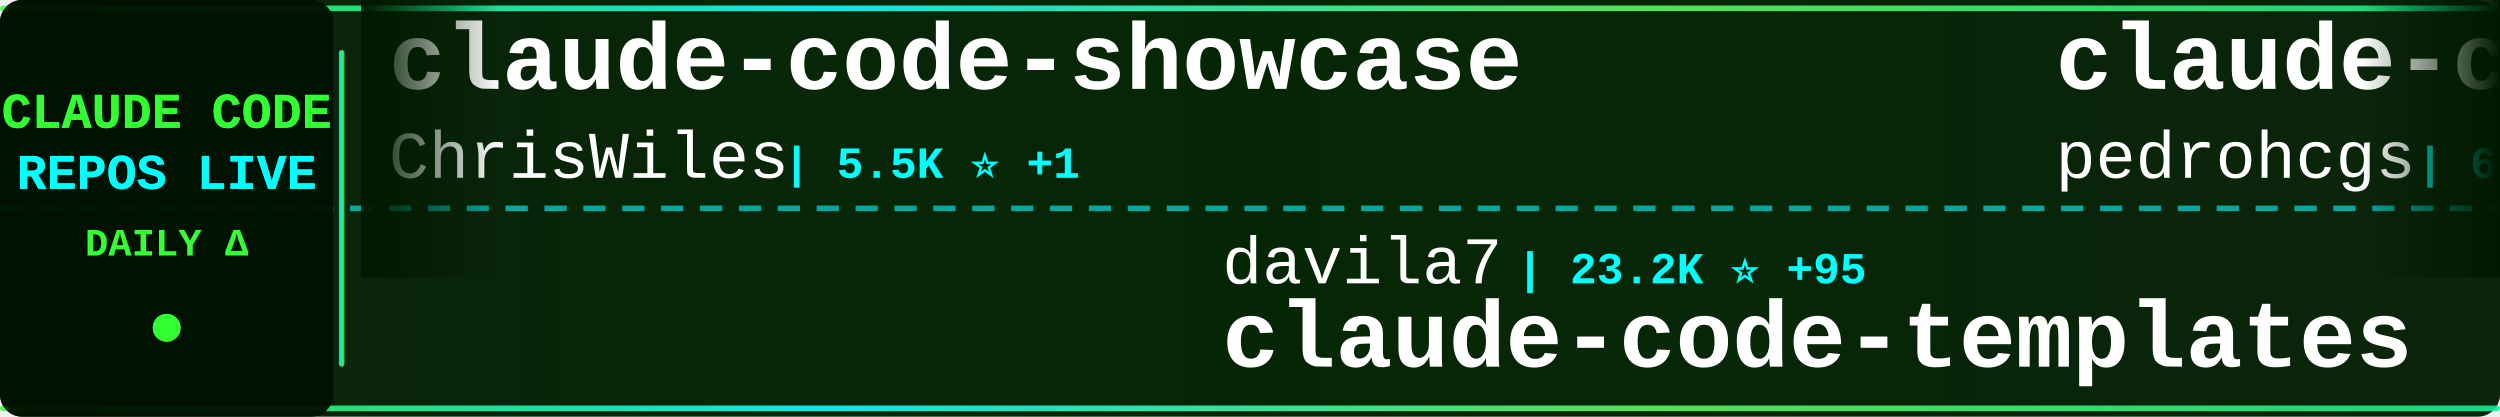
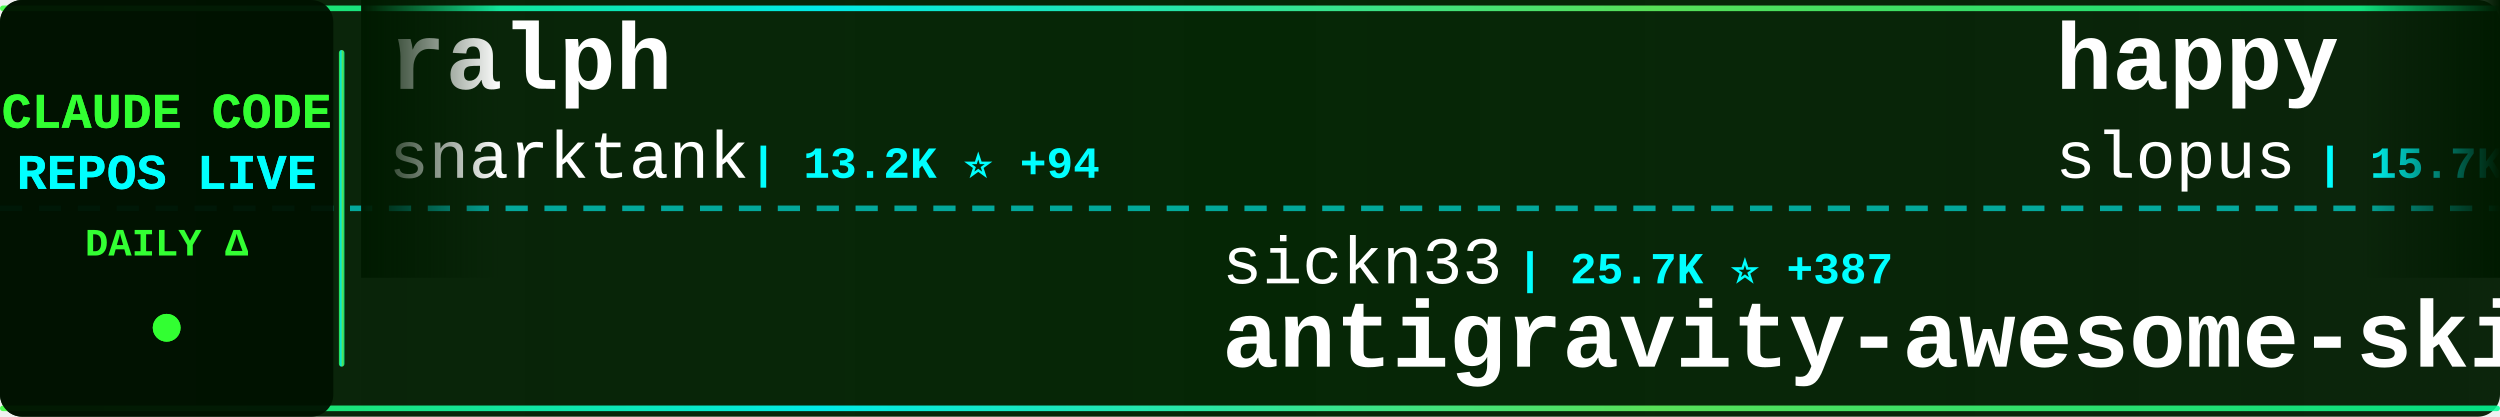
<svg xmlns="http://www.w3.org/2000/svg" width="900" height="150">
  <defs>
    <linearGradient id="tickerBg" x1="0%" y1="0%" x2="100%" y2="0%">
      <stop offset="0%" style="stop-color:#001a00;stop-opacity:0.95" />
      <stop offset="50%" style="stop-color:#002200;stop-opacity:0.98" />
      <stop offset="100%" style="stop-color:#001a00;stop-opacity:0.95" />
    </linearGradient>
    <linearGradient id="borderGrad" x1="0%" y1="0%" x2="100%" y2="0%">
      <stop offset="0%" style="stop-color:#33ff33;stop-opacity:0.85">
        <animate attributeName="stop-opacity" values="0.85;1;0.85" dur="2s" repeatCount="indefinite" />
      </stop>
      <stop offset="33%" style="stop-color:#00ffff;stop-opacity:0.9">
        <animate attributeName="stop-opacity" values="0.9;1;0.9" dur="2.2s" repeatCount="indefinite" />
      </stop>
      <stop offset="66%" style="stop-color:#66ff66;stop-opacity:0.85">
        <animate attributeName="stop-opacity" values="0.85;1;0.85" dur="1.8s" repeatCount="indefinite" />
      </stop>
      <stop offset="100%" style="stop-color:#00ff99;stop-opacity:0.85">
        <animate attributeName="stop-opacity" values="0.85;1;0.85" dur="2s" repeatCount="indefinite" />
      </stop>
    </linearGradient>
    <filter id="textGlow">
      <feGaussianBlur stdDeviation="0.1" result="coloredBlur" />
      <feMerge>
        <feMergeNode in="coloredBlur" />
        <feMergeNode in="SourceGraphic" />
      </feMerge>
    </filter>
    <filter id="metricGlow">
      <feGaussianBlur stdDeviation="0.2" result="coloredBlur" />
      <feMerge>
        <feMergeNode in="coloredBlur" />
        <feMergeNode in="SourceGraphic" />
      </feMerge>
    </filter>
    <linearGradient id="leftFade" x1="0%" y1="0%" x2="100%" y2="0%">
      <stop offset="0%" style="stop-color:#001a00;stop-opacity:1" />
      <stop offset="100%" style="stop-color:#001a00;stop-opacity:0" />
    </linearGradient>
    <linearGradient id="rightFade" x1="0%" y1="0%" x2="100%" y2="0%">
      <stop offset="0%" style="stop-color:#001a00;stop-opacity:0" />
      <stop offset="100%" style="stop-color:#001a00;stop-opacity:1" />
    </linearGradient>
  </defs>
  <rect width="900" height="150" fill="url(#tickerBg)" rx="8" />
  <rect x="0" y="2" width="900" height="2" fill="url(#borderGrad)" rx="1" />
  <rect x="0" y="146" width="900" height="2" fill="url(#borderGrad)" rx="1" />
  <line x1="0" y1="75" x2="900" y2="75" stroke="#00ffff" stroke-width="2" stroke-dasharray="8 6" opacity="0.6" />
  <rect x="0" y="0" width="120" height="150" fill="#001100" opacity="0.95" rx="8" />
  <text x="60" y="46" font-family="'Courier New', monospace" font-size="18" font-weight="bold" fill="#33ff33" text-anchor="middle" filter="url(#textGlow)">
    CLAUDE CODE
  </text>
  <text x="60" y="68" font-family="'Courier New', monospace" font-size="18" font-weight="bold" fill="#00ffff" text-anchor="middle" filter="url(#textGlow)">
    REPOS LIVE
  </text>
  <text x="60" y="92" font-family="'Courier New', monospace" font-size="14" font-weight="bold" fill="#33ff33" text-anchor="middle">
    DAILY Δ
  </text>
  <circle cx="60" cy="118" r="5" fill="#33ff33" filter="url(#metricGlow)">
    <animate attributeName="r" values="4;6;4" dur="1.5s" repeatCount="indefinite" />
    <animate attributeName="opacity" values="0.6;1;0.6" dur="1.5s" repeatCount="indefinite" />
  </circle>
  <rect x="122" y="18" width="2" height="114" fill="url(#borderGrad)" rx="1" />
  <clipPath id="tickerClip">
    <rect x="130" y="0" width="770" height="150" />
  </clipPath>
  <g clip-path="url(#tickerClip)">
    <g id="tickerItems">
      <animateTransform attributeName="transform" attributeType="XML" type="translate" from="0 0" to="-3000 0" dur="54s" repeatCount="indefinite" />
      <g transform="translate(0, 0)">
-         <text x="140" y="32" font-family="'Courier New', monospace" font-size="34" font-weight="bold" fill="#ffffff">claude-code-showcase</text>
-         <text x="140" y="64" font-family="'Courier New', monospace" font-size="24" font-weight="normal" fill="#ffffff" opacity="1.0">ChrisWiles</text>
-         <text x="282" y="64" font-family="'Courier New', monospace" font-size="16" font-weight="bold" fill="#00ffff"> | 5.5K ⭐ +1</text>
+         <text x="140" y="32" font-family="'Courier New', monospace" font-size="34" font-weight="bold" fill="#ffffff">ralph</text>
+         <text x="140" y="64" font-family="'Courier New', monospace" font-size="24" font-weight="normal" fill="#ffffff" opacity="1.0">snarktank</text>
+         <text x="270" y="64" font-family="'Courier New', monospace" font-size="16" font-weight="bold" fill="#00ffff"> | 13.2K ⭐ +94</text>
      </g>
      <g transform="translate(300, 0)">
-         <text x="140" y="102" font-family="'Courier New', monospace" font-size="24" font-weight="normal" fill="#ffffff" opacity="1.0">davila7</text>
-         <text x="246" y="102" font-family="'Courier New', monospace" font-size="16" font-weight="bold" fill="#00ffff"> | 23.2K ⭐ +95</text>
-         <text x="140" y="132" font-family="'Courier New', monospace" font-size="34" font-weight="bold" fill="#ffffff">claude-code-templates</text>
+         <text x="140" y="102" font-family="'Courier New', monospace" font-size="24" font-weight="normal" fill="#ffffff" opacity="1.0">sickn33</text>
+         <text x="246" y="102" font-family="'Courier New', monospace" font-size="16" font-weight="bold" fill="#00ffff"> | 25.7K ⭐ +387</text>
+         <text x="140" y="132" font-family="'Courier New', monospace" font-size="34" font-weight="bold" fill="#ffffff">antigravity-awesome-skil...</text>
      </g>
      <g transform="translate(600, 0)">
-         <text x="140" y="32" font-family="'Courier New', monospace" font-size="34" font-weight="bold" fill="#ffffff">claude-code-my-workflow</text>
-         <text x="140" y="64" font-family="'Courier New', monospace" font-size="24" font-weight="normal" fill="#ffffff" opacity="1.0">pedrohcgs</text>
-         <text x="270" y="64" font-family="'Courier New', monospace" font-size="16" font-weight="bold" fill="#00ffff"> | 679 ⭐ +15</text>
+         <text x="140" y="32" font-family="'Courier New', monospace" font-size="34" font-weight="bold" fill="#ffffff">happy</text>
+         <text x="140" y="64" font-family="'Courier New', monospace" font-size="24" font-weight="normal" fill="#ffffff" opacity="1.0">slopus</text>
+         <text x="234" y="64" font-family="'Courier New', monospace" font-size="16" font-weight="bold" fill="#00ffff"> | 15.7K ⭐ +125</text>
      </g>
      <g transform="translate(900, 0)">
-         <text x="140" y="102" font-family="'Courier New', monospace" font-size="24" font-weight="normal" fill="#ffffff" opacity="1.0">disler</text>
-         <text x="234" y="102" font-family="'Courier New', monospace" font-size="16" font-weight="bold" fill="#00ffff"> | 1.3K ⭐ +1</text>
-         <text x="140" y="132" font-family="'Courier New', monospace" font-size="34" font-weight="bold" fill="#ffffff">claude-code-hooks-multi-...</text>
+         <text x="140" y="102" font-family="'Courier New', monospace" font-size="24" font-weight="normal" fill="#ffffff" opacity="1.0">shareAI-lab</text>
+         <text x="294" y="102" font-family="'Courier New', monospace" font-size="16" font-weight="bold" fill="#00ffff"> | 32.1K ⭐ +1.7K</text>
+         <text x="140" y="132" font-family="'Courier New', monospace" font-size="34" font-weight="bold" fill="#ffffff">learn-claude-code</text>
      </g>
      <g transform="translate(1200, 0)">
-         <text x="140" y="32" font-family="'Courier New', monospace" font-size="34" font-weight="bold" fill="#ffffff">learn-claude-code</text>
-         <text x="140" y="64" font-family="'Courier New', monospace" font-size="24" font-weight="normal" fill="#ffffff" opacity="1.0">shareAI-lab</text>
-         <text x="294" y="64" font-family="'Courier New', monospace" font-size="16" font-weight="bold" fill="#00ffff"> | 32.0K ⭐ +1.7K</text>
+         <text x="140" y="32" font-family="'Courier New', monospace" font-size="34" font-weight="bold" fill="#ffffff">claude-agent-sdk-python</text>
+         <text x="140" y="64" font-family="'Courier New', monospace" font-size="24" font-weight="normal" fill="#ffffff" opacity="1.0">anthropics</text>
+         <text x="282" y="64" font-family="'Courier New', monospace" font-size="16" font-weight="bold" fill="#00ffff"> | 5.6K ⭐ +44</text>
      </g>
      <g transform="translate(1500, 0)">
-         <text x="140" y="102" font-family="'Courier New', monospace" font-size="24" font-weight="normal" fill="#ffffff" opacity="1.0">1rgs</text>
-         <text x="210" y="102" font-family="'Courier New', monospace" font-size="16" font-weight="bold" fill="#00ffff"> | 3.3K ⭐ +6</text>
-         <text x="140" y="132" font-family="'Courier New', monospace" font-size="34" font-weight="bold" fill="#ffffff">claude-code-proxy</text>
+         <text x="140" y="102" font-family="'Courier New', monospace" font-size="24" font-weight="normal" fill="#ffffff" opacity="1.0">anomalyco</text>
+         <text x="270" y="102" font-family="'Courier New', monospace" font-size="16" font-weight="bold" fill="#00ffff"> | 124.8K ⭐ +699</text>
+         <text x="140" y="132" font-family="'Courier New', monospace" font-size="34" font-weight="bold" fill="#ffffff">opencode</text>
      </g>
      <g transform="translate(1800, 0)">
-         <text x="140" y="32" font-family="'Courier New', monospace" font-size="34" font-weight="bold" fill="#ffffff">wechat-bot</text>
-         <text x="140" y="64" font-family="'Courier New', monospace" font-size="24" font-weight="normal" fill="#ffffff" opacity="1.0">cixingguangming55555</text>
-         <text x="402" y="64" font-family="'Courier New', monospace" font-size="16" font-weight="bold" fill="#00ffff"> | 2.5K ⭐</text>
+         <text x="140" y="32" font-family="'Courier New', monospace" font-size="34" font-weight="bold" fill="#ffffff">claude-code-skills</text>
+         <text x="140" y="64" font-family="'Courier New', monospace" font-size="24" font-weight="normal" fill="#ffffff" opacity="1.0">daymade</text>
+         <text x="246" y="64" font-family="'Courier New', monospace" font-size="16" font-weight="bold" fill="#00ffff"> | 679 ⭐ +12</text>
      </g>
      <g transform="translate(2100, 0)">
-         <text x="140" y="102" font-family="'Courier New', monospace" font-size="24" font-weight="normal" fill="#ffffff" opacity="1.0">musistudio</text>
-         <text x="282" y="102" font-family="'Courier New', monospace" font-size="16" font-weight="bold" fill="#00ffff"> | 29.9K ⭐ +87</text>
-         <text x="140" y="132" font-family="'Courier New', monospace" font-size="34" font-weight="bold" fill="#ffffff">claude-code-router</text>
+         <text x="140" y="102" font-family="'Courier New', monospace" font-size="24" font-weight="normal" fill="#ffffff" opacity="1.0">disler</text>
+         <text x="234" y="102" font-family="'Courier New', monospace" font-size="16" font-weight="bold" fill="#00ffff"> | 3.3K ⭐ +9</text>
+         <text x="140" y="132" font-family="'Courier New', monospace" font-size="34" font-weight="bold" fill="#ffffff">claude-code-hooks-master...</text>
      </g>
      <g transform="translate(2400, 0)">
-         <text x="140" y="32" font-family="'Courier New', monospace" font-size="34" font-weight="bold" fill="#ffffff">claude-code-system-promp...</text>
-         <text x="140" y="64" font-family="'Courier New', monospace" font-size="24" font-weight="normal" fill="#ffffff" opacity="1.0">Piebald-AI</text>
-         <text x="282" y="64" font-family="'Courier New', monospace" font-size="16" font-weight="bold" fill="#00ffff"> | 6.1K ⭐ +77</text>
+         <text x="140" y="32" font-family="'Courier New', monospace" font-size="34" font-weight="bold" fill="#ffffff">claude-code-plugins-plus...</text>
+         <text x="140" y="64" font-family="'Courier New', monospace" font-size="24" font-weight="normal" fill="#ffffff" opacity="1.0">jeremylongshore</text>
+         <text x="342" y="64" font-family="'Courier New', monospace" font-size="16" font-weight="bold" fill="#00ffff"> | 1.6K ⭐ +8</text>
      </g>
      <g transform="translate(2700, 0)">
-         <text x="140" y="102" font-family="'Courier New', monospace" font-size="24" font-weight="normal" fill="#ffffff" opacity="1.0">slopus</text>
-         <text x="234" y="102" font-family="'Courier New', monospace" font-size="16" font-weight="bold" fill="#00ffff"> | 15.6K ⭐ +136</text>
-         <text x="140" y="132" font-family="'Courier New', monospace" font-size="34" font-weight="bold" fill="#ffffff">happy</text>
+         <text x="140" y="102" font-family="'Courier New', monospace" font-size="24" font-weight="normal" fill="#ffffff" opacity="1.0">RichardAtCT</text>
+         <text x="294" y="102" font-family="'Courier New', monospace" font-size="16" font-weight="bold" fill="#00ffff"> | 2.1K ⭐ +13</text>
+         <text x="140" y="132" font-family="'Courier New', monospace" font-size="34" font-weight="bold" fill="#ffffff">claude-code-telegram</text>
      </g>
      <g transform="translate(3000, 0)">
-         <text x="140" y="32" font-family="'Courier New', monospace" font-size="34" font-weight="bold" fill="#ffffff">claude-code-showcase</text>
-         <text x="140" y="64" font-family="'Courier New', monospace" font-size="24" font-weight="normal" fill="#ffffff" opacity="1.0">ChrisWiles</text>
-         <text x="282" y="64" font-family="'Courier New', monospace" font-size="16" font-weight="bold" fill="#00ffff"> | 5.5K ⭐ +1</text>
+         <text x="140" y="32" font-family="'Courier New', monospace" font-size="34" font-weight="bold" fill="#ffffff">ralph</text>
+         <text x="140" y="64" font-family="'Courier New', monospace" font-size="24" font-weight="normal" fill="#ffffff" opacity="1.0">snarktank</text>
+         <text x="270" y="64" font-family="'Courier New', monospace" font-size="16" font-weight="bold" fill="#00ffff"> | 13.2K ⭐ +94</text>
      </g>
      <g transform="translate(3300, 0)">
-         <text x="140" y="102" font-family="'Courier New', monospace" font-size="24" font-weight="normal" fill="#ffffff" opacity="1.0">davila7</text>
-         <text x="246" y="102" font-family="'Courier New', monospace" font-size="16" font-weight="bold" fill="#00ffff"> | 23.2K ⭐ +95</text>
-         <text x="140" y="132" font-family="'Courier New', monospace" font-size="34" font-weight="bold" fill="#ffffff">claude-code-templates</text>
+         <text x="140" y="102" font-family="'Courier New', monospace" font-size="24" font-weight="normal" fill="#ffffff" opacity="1.0">sickn33</text>
+         <text x="246" y="102" font-family="'Courier New', monospace" font-size="16" font-weight="bold" fill="#00ffff"> | 25.7K ⭐ +387</text>
+         <text x="140" y="132" font-family="'Courier New', monospace" font-size="34" font-weight="bold" fill="#ffffff">antigravity-awesome-skil...</text>
      </g>
      <g transform="translate(3600, 0)">
-         <text x="140" y="32" font-family="'Courier New', monospace" font-size="34" font-weight="bold" fill="#ffffff">claude-code-my-workflow</text>
-         <text x="140" y="64" font-family="'Courier New', monospace" font-size="24" font-weight="normal" fill="#ffffff" opacity="1.0">pedrohcgs</text>
-         <text x="270" y="64" font-family="'Courier New', monospace" font-size="16" font-weight="bold" fill="#00ffff"> | 679 ⭐ +15</text>
+         <text x="140" y="32" font-family="'Courier New', monospace" font-size="34" font-weight="bold" fill="#ffffff">happy</text>
+         <text x="140" y="64" font-family="'Courier New', monospace" font-size="24" font-weight="normal" fill="#ffffff" opacity="1.0">slopus</text>
+         <text x="234" y="64" font-family="'Courier New', monospace" font-size="16" font-weight="bold" fill="#00ffff"> | 15.7K ⭐ +125</text>
      </g>
      <g transform="translate(3900, 0)">
-         <text x="140" y="102" font-family="'Courier New', monospace" font-size="24" font-weight="normal" fill="#ffffff" opacity="1.0">disler</text>
-         <text x="234" y="102" font-family="'Courier New', monospace" font-size="16" font-weight="bold" fill="#00ffff"> | 1.3K ⭐ +1</text>
-         <text x="140" y="132" font-family="'Courier New', monospace" font-size="34" font-weight="bold" fill="#ffffff">claude-code-hooks-multi-...</text>
+         <text x="140" y="102" font-family="'Courier New', monospace" font-size="24" font-weight="normal" fill="#ffffff" opacity="1.0">shareAI-lab</text>
+         <text x="294" y="102" font-family="'Courier New', monospace" font-size="16" font-weight="bold" fill="#00ffff"> | 32.1K ⭐ +1.7K</text>
+         <text x="140" y="132" font-family="'Courier New', monospace" font-size="34" font-weight="bold" fill="#ffffff">learn-claude-code</text>
      </g>
    </g>
  </g>
  <rect x="130" y="0" width="50" height="100" fill="url(#leftFade)" />
  <rect x="850" y="0" width="50" height="100" fill="url(#rightFade)" />
</svg>
